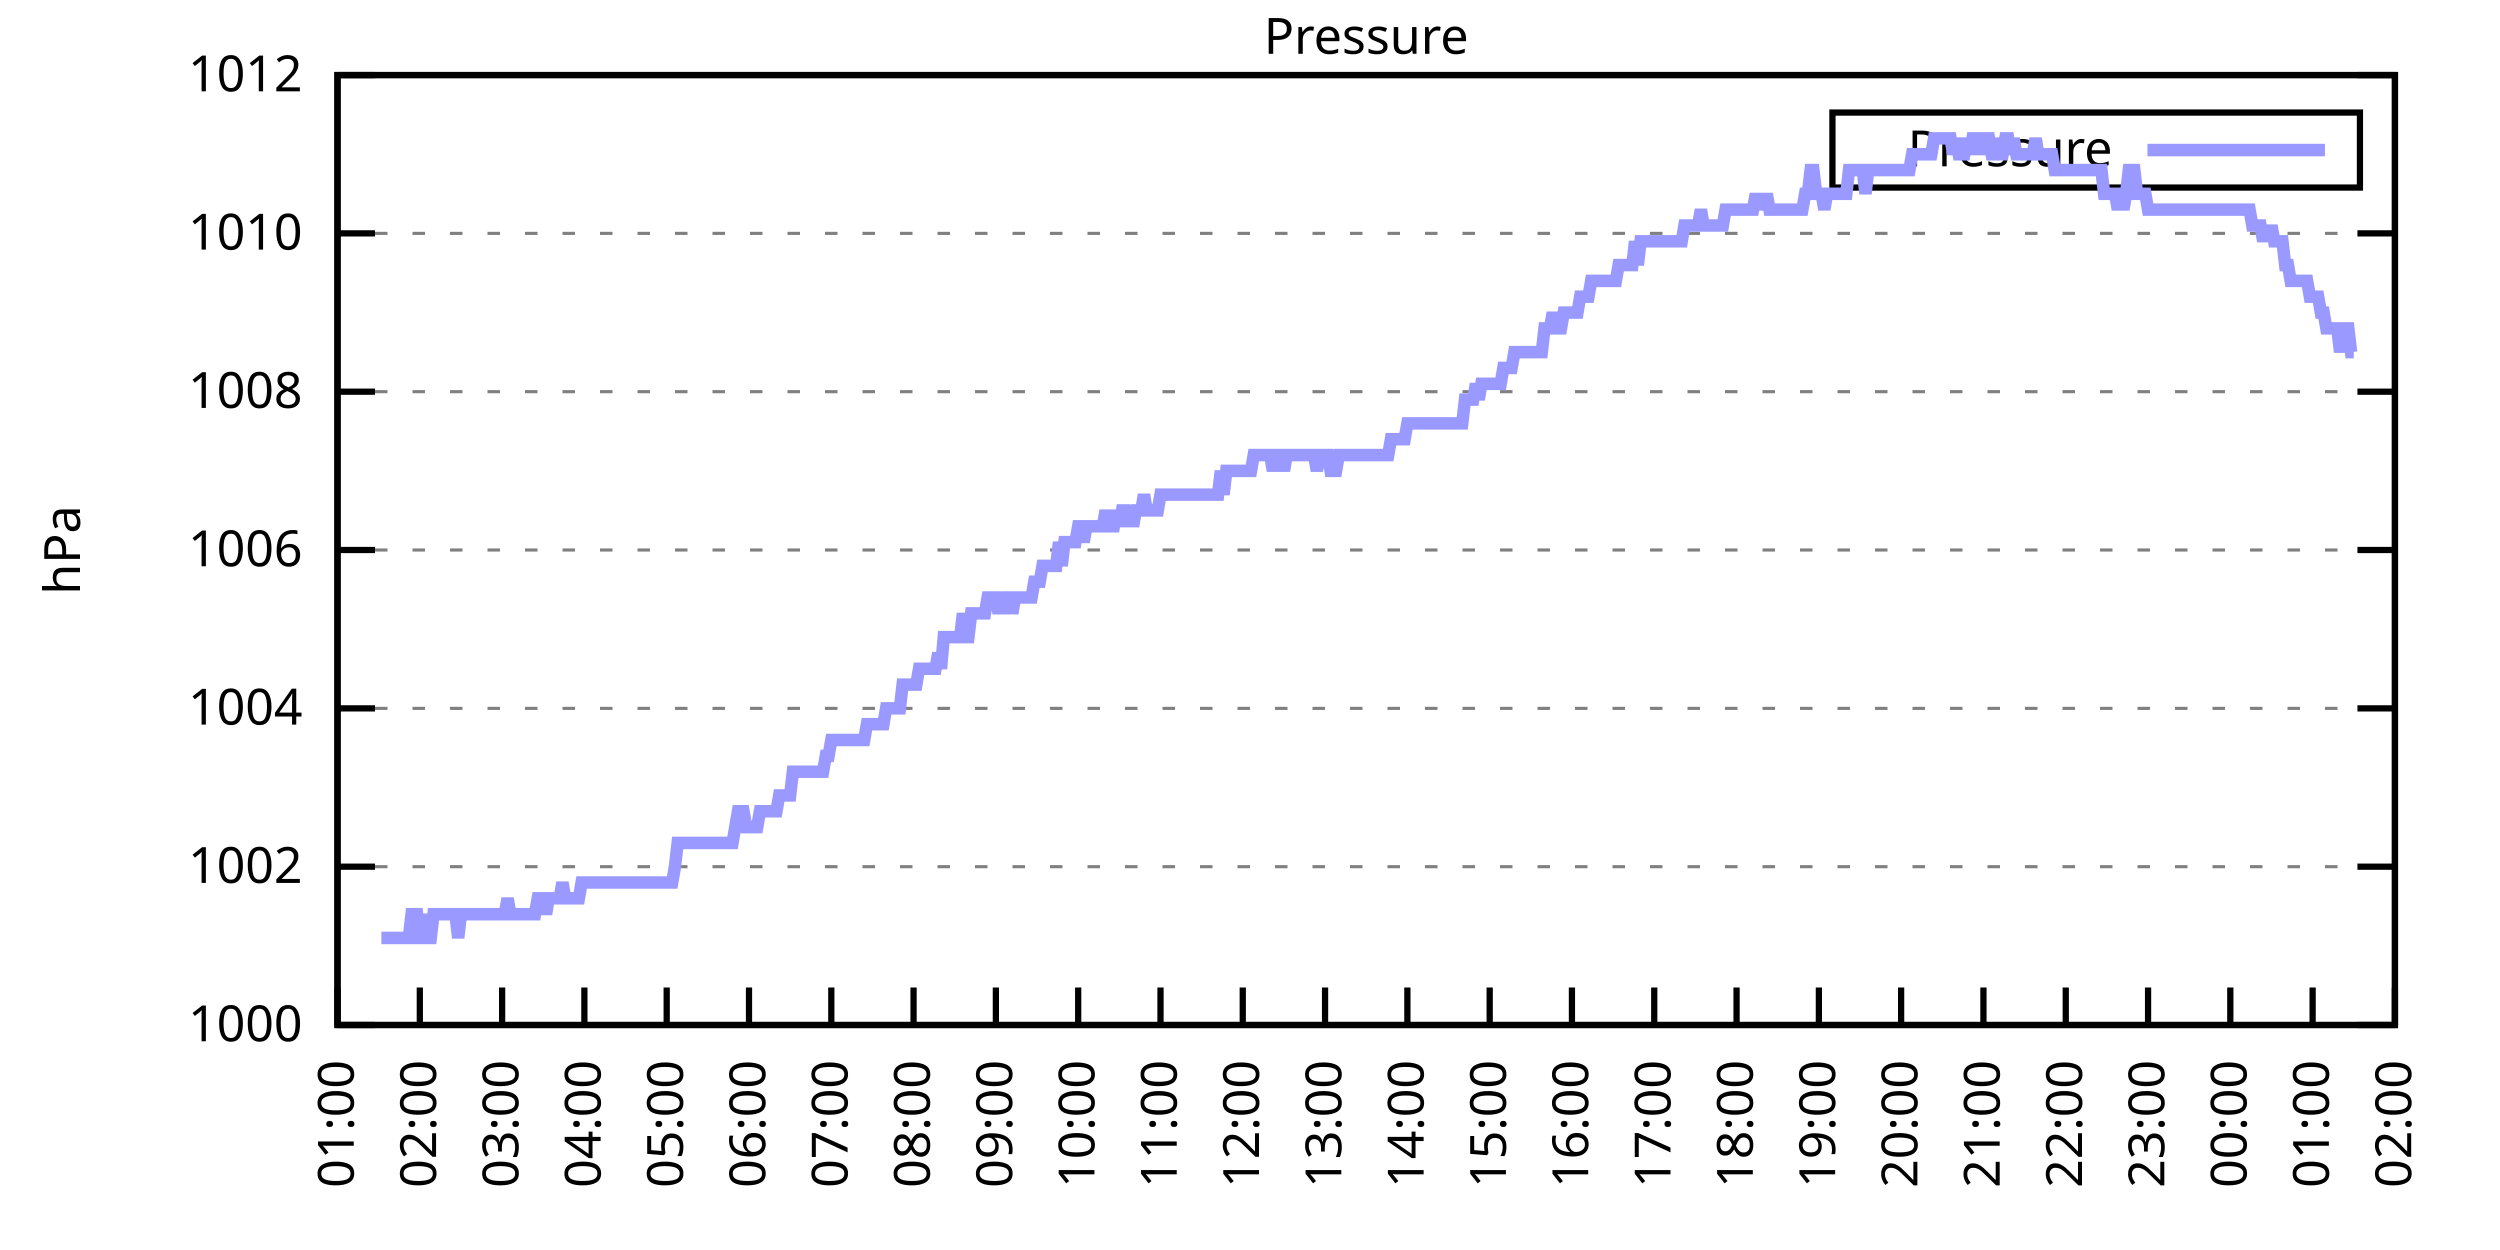
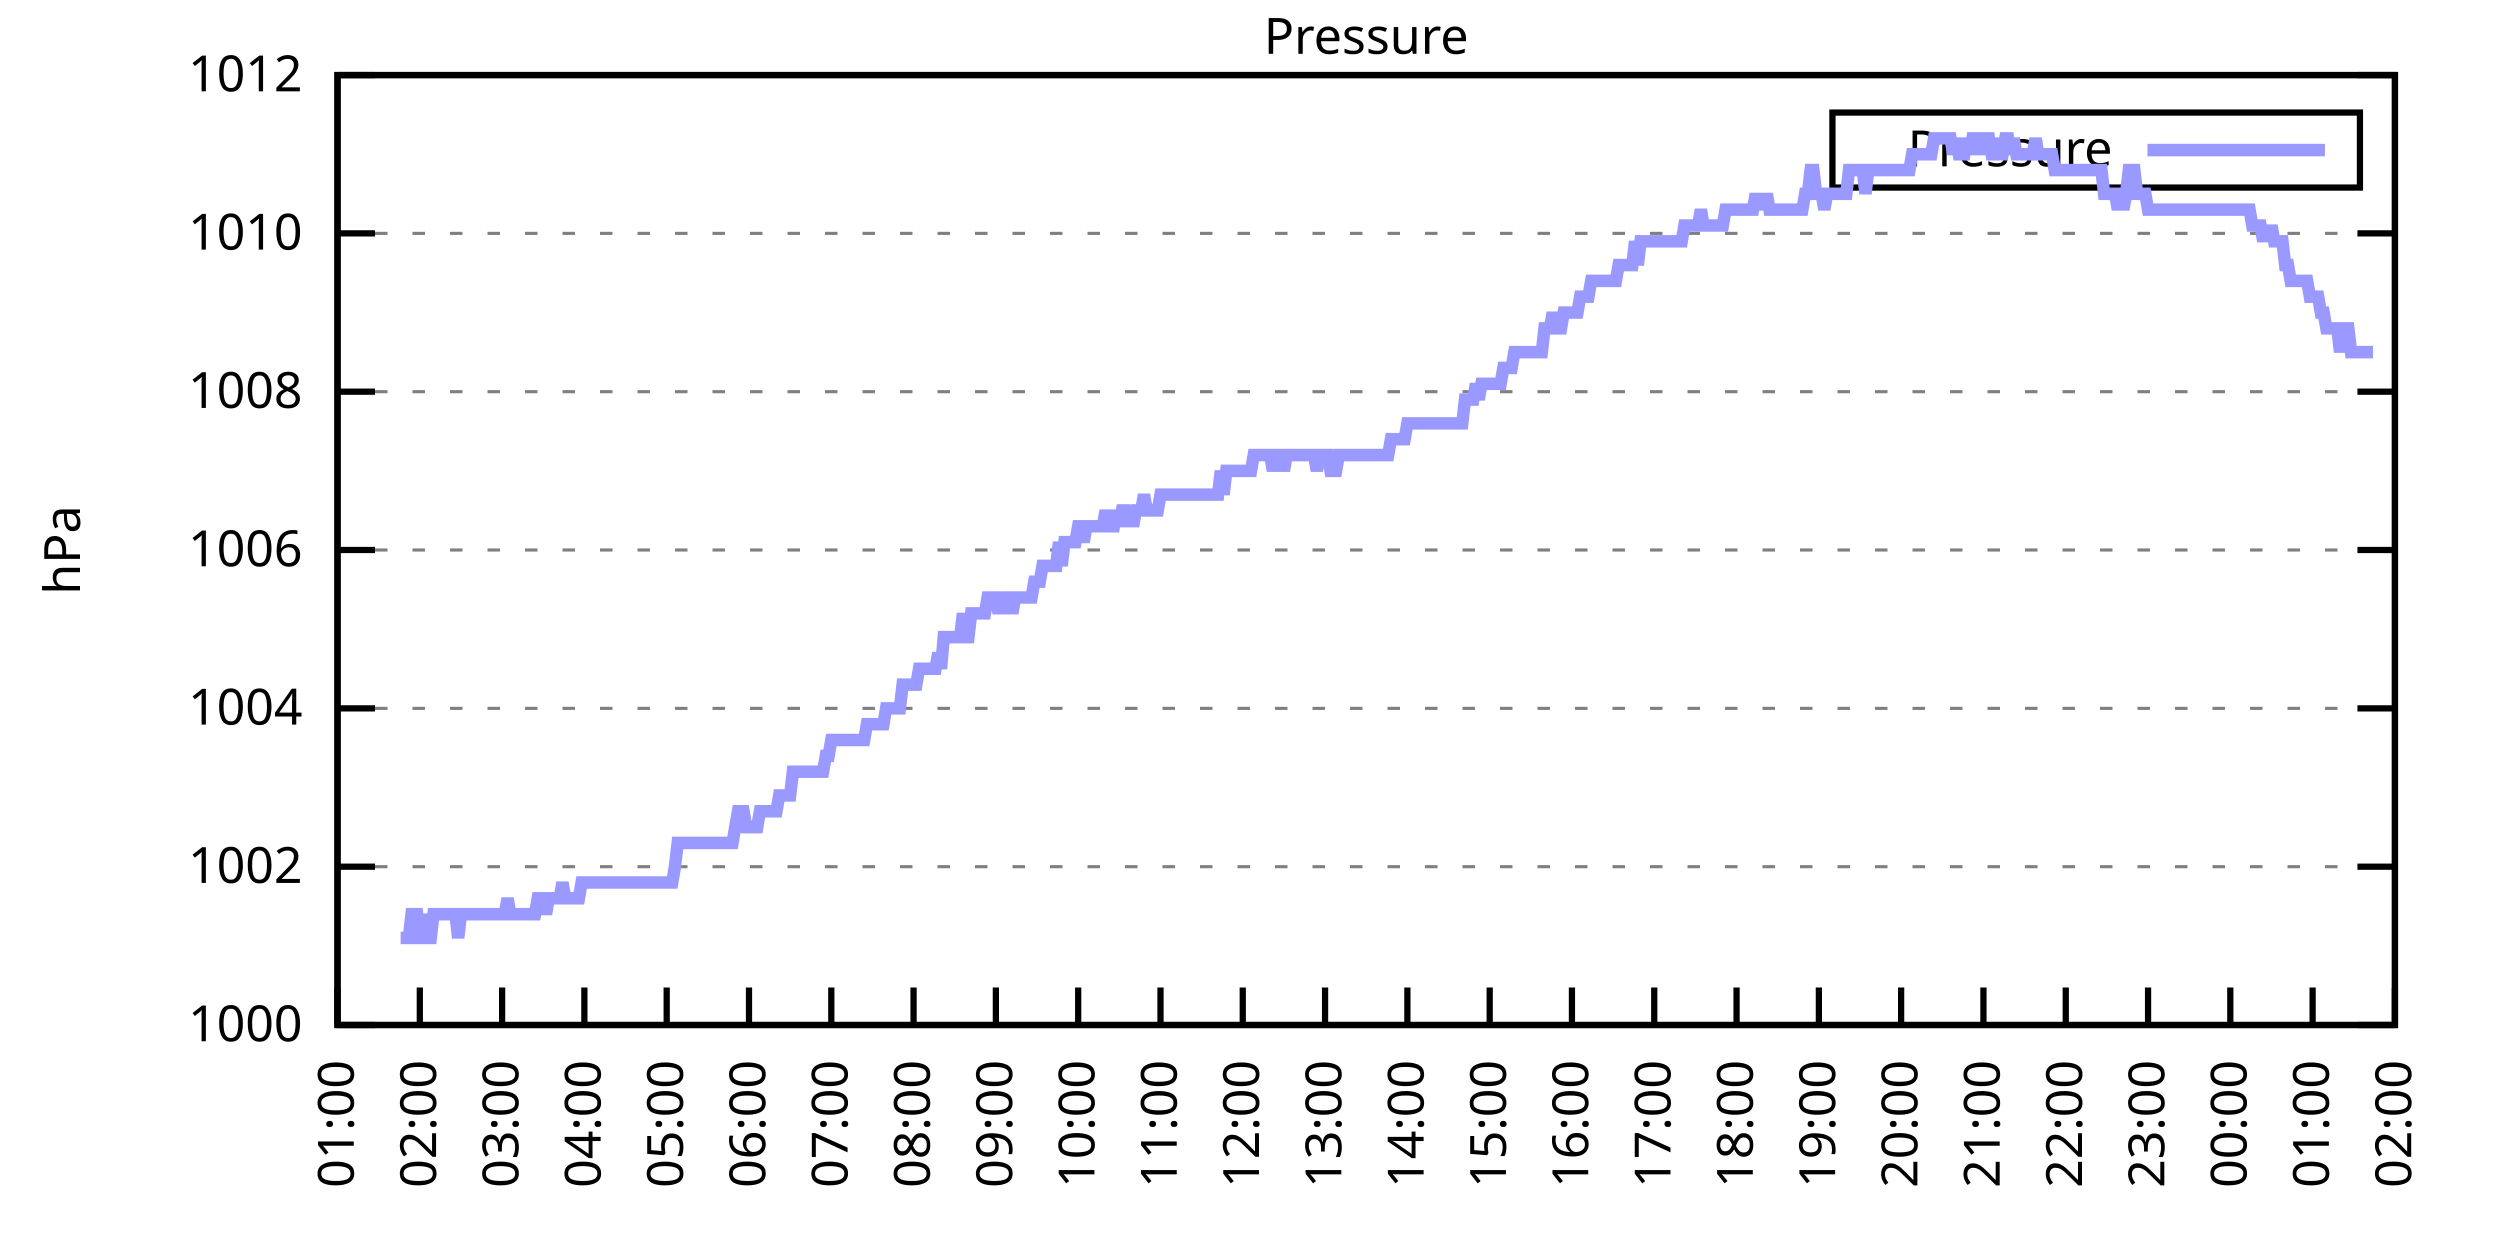
<svg xmlns="http://www.w3.org/2000/svg" xmlns:xlink="http://www.w3.org/1999/xlink" width="400" height="200" viewBox="0 0 400 200">
  <g id="gnuplot_canvas">
    <rect x="0" y="0" width="400" height="200" fill="none" />
    <defs>
      <circle id="gpDot" r="0.5" stroke-width="0.5" stroke="currentColor" />
      <path id="gpPt0" stroke-width="0.333" stroke="currentColor" d="M-1,0 h2 M0,-1 v2" />
      <path id="gpPt1" stroke-width="0.333" stroke="currentColor" d="M-1,-1 L1,1 M1,-1 L-1,1" />
      <path id="gpPt2" stroke-width="0.333" stroke="currentColor" d="M-1,0 L1,0 M0,-1 L0,1 M-1,-1 L1,1 M-1,1 L1,-1" />
      <rect id="gpPt3" stroke-width="0.333" stroke="currentColor" x="-1" y="-1" width="2" height="2" />
      <rect id="gpPt4" stroke-width="0.333" stroke="currentColor" fill="currentColor" x="-1" y="-1" width="2" height="2" />
      <circle id="gpPt5" stroke-width="0.333" stroke="currentColor" cx="0" cy="0" r="1" />
      <use xlink:href="#gpPt5" id="gpPt6" fill="currentColor" stroke="none" />
      <path id="gpPt7" stroke-width="0.333" stroke="currentColor" d="M0,-1.33 L-1.33,0.67 L1.33,0.67 z" />
      <use xlink:href="#gpPt7" id="gpPt8" fill="currentColor" stroke="none" />
      <use xlink:href="#gpPt7" id="gpPt9" stroke="currentColor" transform="rotate(180)" />
      <use xlink:href="#gpPt9" id="gpPt10" fill="currentColor" stroke="none" />
      <use xlink:href="#gpPt3" id="gpPt11" stroke="currentColor" transform="rotate(45)" />
      <use xlink:href="#gpPt11" id="gpPt12" fill="currentColor" stroke="none" />
      <path id="gpPt13" stroke-width="0.333" stroke="currentColor" d="M0,1.330 L1.265,0.411 L0.782,-1.067 L-0.782,-1.076 L-1.265,0.411 z" />
      <use xlink:href="#gpPt13" id="gpPt14" fill="currentColor" stroke="none" />
      <filter id="textbox" filterUnits="objectBoundingBox" x="0" y="0" height="1" width="1">
        <feFlood flood-color="white" flood-opacity="1" result="bgnd" />
        <feComposite in="SourceGraphic" in2="bgnd" operator="atop" />
      </filter>
      <filter id="greybox" filterUnits="objectBoundingBox" x="0" y="0" height="1" width="1">
        <feFlood flood-color="lightgrey" flood-opacity="1" result="grey" />
        <feComposite in="SourceGraphic" in2="grey" operator="atop" />
      </filter>
    </defs>
    <g fill="none" color="white" stroke="currentColor" stroke-width="1.00" stroke-linecap="butt" stroke-linejoin="miter">
</g>
    <g fill="none" color="black" stroke="currentColor" stroke-width="1.00" stroke-linecap="butt" stroke-linejoin="miter">
      <g stroke="none" shape-rendering="crispEdges">
        <polygon fill="rgb(255, 255, 255)" points="54.00,164.00 383.18,164.00 383.18,12.02 54.00,12.02 " />
      </g>
    </g>
    <g fill="none" color="black" stroke="currentColor" stroke-width="1.00" stroke-linecap="butt" stroke-linejoin="miter">
</g>
    <g fill="none" color="black" stroke="black" stroke-width="0.50" stroke-linecap="butt" stroke-linejoin="miter">
</g>
    <g fill="none" color="gray" stroke="currentColor" stroke-width="0.50" stroke-linecap="butt" stroke-linejoin="miter">
      <path stroke="gray" stroke-dasharray="2,4" class="gridline" d="M54.00,164.00 L383.19,164.00  " />
    </g>
    <g fill="none" color="gray" stroke="gray" stroke-width="1.00" stroke-linecap="butt" stroke-linejoin="miter">
</g>
    <g fill="none" color="black" stroke="currentColor" stroke-width="1.00" stroke-linecap="butt" stroke-linejoin="miter">
      <path stroke="black" d="M54.00,164.00 L60.00,164.00 M383.19,164.00 L377.19,164.00  " />
      <g transform="translate(48.40,166.60)" stroke="none" fill="black" font-family="Sans" font-size="8.00" text-anchor="end">
        <text>
          <tspan font-family="Sans"> 1000</tspan>
        </text>
      </g>
    </g>
    <g fill="none" color="black" stroke="currentColor" stroke-width="1.00" stroke-linecap="butt" stroke-linejoin="miter">
</g>
    <g fill="none" color="black" stroke="black" stroke-width="0.50" stroke-linecap="butt" stroke-linejoin="miter">
</g>
    <g fill="none" color="gray" stroke="currentColor" stroke-width="0.50" stroke-linecap="butt" stroke-linejoin="miter">
      <path stroke="gray" stroke-dasharray="2,4" class="gridline" d="M54.00,138.67 L383.19,138.67  " />
    </g>
    <g fill="none" color="gray" stroke="gray" stroke-width="1.00" stroke-linecap="butt" stroke-linejoin="miter">
</g>
    <g fill="none" color="black" stroke="currentColor" stroke-width="1.00" stroke-linecap="butt" stroke-linejoin="miter">
      <path stroke="black" d="M54.00,138.67 L60.00,138.67 M383.19,138.67 L377.19,138.67  " />
      <g transform="translate(48.40,141.27)" stroke="none" fill="black" font-family="Sans" font-size="8.00" text-anchor="end">
        <text>
          <tspan font-family="Sans"> 1002</tspan>
        </text>
      </g>
    </g>
    <g fill="none" color="black" stroke="currentColor" stroke-width="1.00" stroke-linecap="butt" stroke-linejoin="miter">
</g>
    <g fill="none" color="black" stroke="black" stroke-width="0.50" stroke-linecap="butt" stroke-linejoin="miter">
</g>
    <g fill="none" color="gray" stroke="currentColor" stroke-width="0.50" stroke-linecap="butt" stroke-linejoin="miter">
      <path stroke="gray" stroke-dasharray="2,4" class="gridline" d="M54.00,113.34 L383.19,113.34  " />
    </g>
    <g fill="none" color="gray" stroke="gray" stroke-width="1.00" stroke-linecap="butt" stroke-linejoin="miter">
</g>
    <g fill="none" color="black" stroke="currentColor" stroke-width="1.00" stroke-linecap="butt" stroke-linejoin="miter">
      <path stroke="black" d="M54.00,113.34 L60.00,113.34 M383.19,113.34 L377.19,113.34  " />
      <g transform="translate(48.40,115.94)" stroke="none" fill="black" font-family="Sans" font-size="8.00" text-anchor="end">
        <text>
          <tspan font-family="Sans"> 1004</tspan>
        </text>
      </g>
    </g>
    <g fill="none" color="black" stroke="currentColor" stroke-width="1.00" stroke-linecap="butt" stroke-linejoin="miter">
</g>
    <g fill="none" color="black" stroke="black" stroke-width="0.50" stroke-linecap="butt" stroke-linejoin="miter">
</g>
    <g fill="none" color="gray" stroke="currentColor" stroke-width="0.50" stroke-linecap="butt" stroke-linejoin="miter">
      <path stroke="gray" stroke-dasharray="2,4" class="gridline" d="M54.00,88.00 L383.19,88.00  " />
    </g>
    <g fill="none" color="gray" stroke="gray" stroke-width="1.00" stroke-linecap="butt" stroke-linejoin="miter">
</g>
    <g fill="none" color="black" stroke="currentColor" stroke-width="1.00" stroke-linecap="butt" stroke-linejoin="miter">
      <path stroke="black" d="M54.00,88.00 L60.00,88.00 M383.19,88.00 L377.19,88.00  " />
      <g transform="translate(48.40,90.60)" stroke="none" fill="black" font-family="Sans" font-size="8.00" text-anchor="end">
        <text>
          <tspan font-family="Sans"> 1006</tspan>
        </text>
      </g>
    </g>
    <g fill="none" color="black" stroke="currentColor" stroke-width="1.00" stroke-linecap="butt" stroke-linejoin="miter">
</g>
    <g fill="none" color="black" stroke="black" stroke-width="0.50" stroke-linecap="butt" stroke-linejoin="miter">
</g>
    <g fill="none" color="gray" stroke="currentColor" stroke-width="0.50" stroke-linecap="butt" stroke-linejoin="miter">
      <path stroke="gray" stroke-dasharray="2,4" class="gridline" d="M54.00,62.67 L383.19,62.67  " />
    </g>
    <g fill="none" color="gray" stroke="gray" stroke-width="1.00" stroke-linecap="butt" stroke-linejoin="miter">
</g>
    <g fill="none" color="black" stroke="currentColor" stroke-width="1.00" stroke-linecap="butt" stroke-linejoin="miter">
      <path stroke="black" d="M54.00,62.67 L60.00,62.67 M383.19,62.67 L377.19,62.67  " />
      <g transform="translate(48.40,65.27)" stroke="none" fill="black" font-family="Sans" font-size="8.00" text-anchor="end">
        <text>
          <tspan font-family="Sans"> 1008</tspan>
        </text>
      </g>
    </g>
    <g fill="none" color="black" stroke="currentColor" stroke-width="1.00" stroke-linecap="butt" stroke-linejoin="miter">
</g>
    <g fill="none" color="black" stroke="black" stroke-width="0.50" stroke-linecap="butt" stroke-linejoin="miter">
</g>
    <g fill="none" color="gray" stroke="currentColor" stroke-width="0.50" stroke-linecap="butt" stroke-linejoin="miter">
      <path stroke="gray" stroke-dasharray="2,4" class="gridline" d="M54.00,37.34 L383.19,37.34  " />
    </g>
    <g fill="none" color="gray" stroke="gray" stroke-width="1.00" stroke-linecap="butt" stroke-linejoin="miter">
</g>
    <g fill="none" color="black" stroke="currentColor" stroke-width="1.00" stroke-linecap="butt" stroke-linejoin="miter">
      <path stroke="black" d="M54.00,37.34 L60.00,37.34 M383.19,37.34 L377.19,37.34  " />
      <g transform="translate(48.40,39.94)" stroke="none" fill="black" font-family="Sans" font-size="8.00" text-anchor="end">
        <text>
          <tspan font-family="Sans"> 1010</tspan>
        </text>
      </g>
    </g>
    <g fill="none" color="black" stroke="currentColor" stroke-width="1.00" stroke-linecap="butt" stroke-linejoin="miter">
</g>
    <g fill="none" color="black" stroke="black" stroke-width="0.50" stroke-linecap="butt" stroke-linejoin="miter">
</g>
    <g fill="none" color="gray" stroke="currentColor" stroke-width="0.50" stroke-linecap="butt" stroke-linejoin="miter">
      <path stroke="gray" stroke-dasharray="2,4" class="gridline" d="M54.00,12.01 L383.19,12.01  " />
    </g>
    <g fill="none" color="gray" stroke="gray" stroke-width="1.00" stroke-linecap="butt" stroke-linejoin="miter">
</g>
    <g fill="none" color="black" stroke="currentColor" stroke-width="1.00" stroke-linecap="butt" stroke-linejoin="miter">
      <path stroke="black" d="M54.00,12.01 L60.00,12.01 M383.19,12.01 L377.19,12.01  " />
      <g transform="translate(48.40,14.61)" stroke="none" fill="black" font-family="Sans" font-size="8.00" text-anchor="end">
        <text>
          <tspan font-family="Sans"> 1012</tspan>
        </text>
      </g>
    </g>
    <g fill="none" color="black" stroke="currentColor" stroke-width="1.00" stroke-linecap="butt" stroke-linejoin="miter">
      <path stroke="black" d="M54.00,164.00 L54.00,158.00  " />
      <g transform="translate(56.60,169.60) rotate(270.00)" stroke="none" fill="black" font-family="Sans" font-size="8.00" text-anchor="end">
        <text>
          <tspan font-family="Sans">01:00</tspan>
        </text>
      </g>
    </g>
    <g fill="none" color="black" stroke="currentColor" stroke-width="1.00" stroke-linecap="butt" stroke-linejoin="miter">
      <path stroke="black" d="M67.17,164.00 L67.17,158.00  " />
      <g transform="translate(69.77,169.60) rotate(270.00)" stroke="none" fill="black" font-family="Sans" font-size="8.00" text-anchor="end">
        <text>
          <tspan font-family="Sans">02:00</tspan>
        </text>
      </g>
    </g>
    <g fill="none" color="black" stroke="currentColor" stroke-width="1.00" stroke-linecap="butt" stroke-linejoin="miter">
      <path stroke="black" d="M80.34,164.00 L80.34,158.00  " />
      <g transform="translate(82.94,169.60) rotate(270.00)" stroke="none" fill="black" font-family="Sans" font-size="8.00" text-anchor="end">
        <text>
          <tspan font-family="Sans">03:00</tspan>
        </text>
      </g>
    </g>
    <g fill="none" color="black" stroke="currentColor" stroke-width="1.00" stroke-linecap="butt" stroke-linejoin="miter">
      <path stroke="black" d="M93.50,164.00 L93.50,158.00  " />
      <g transform="translate(96.10,169.60) rotate(270.00)" stroke="none" fill="black" font-family="Sans" font-size="8.00" text-anchor="end">
        <text>
          <tspan font-family="Sans">04:00</tspan>
        </text>
      </g>
    </g>
    <g fill="none" color="black" stroke="currentColor" stroke-width="1.00" stroke-linecap="butt" stroke-linejoin="miter">
      <path stroke="black" d="M106.67,164.00 L106.67,158.00  " />
      <g transform="translate(109.27,169.60) rotate(270.00)" stroke="none" fill="black" font-family="Sans" font-size="8.00" text-anchor="end">
        <text>
          <tspan font-family="Sans">05:00</tspan>
        </text>
      </g>
    </g>
    <g fill="none" color="black" stroke="currentColor" stroke-width="1.00" stroke-linecap="butt" stroke-linejoin="miter">
      <path stroke="black" d="M119.84,164.00 L119.84,158.00  " />
      <g transform="translate(122.44,169.60) rotate(270.00)" stroke="none" fill="black" font-family="Sans" font-size="8.00" text-anchor="end">
        <text>
          <tspan font-family="Sans">06:00</tspan>
        </text>
      </g>
    </g>
    <g fill="none" color="black" stroke="currentColor" stroke-width="1.00" stroke-linecap="butt" stroke-linejoin="miter">
      <path stroke="black" d="M133.01,164.00 L133.01,158.00  " />
      <g transform="translate(135.61,169.60) rotate(270.00)" stroke="none" fill="black" font-family="Sans" font-size="8.00" text-anchor="end">
        <text>
          <tspan font-family="Sans">07:00</tspan>
        </text>
      </g>
    </g>
    <g fill="none" color="black" stroke="currentColor" stroke-width="1.00" stroke-linecap="butt" stroke-linejoin="miter">
      <path stroke="black" d="M146.17,164.00 L146.17,158.00  " />
      <g transform="translate(148.77,169.60) rotate(270.00)" stroke="none" fill="black" font-family="Sans" font-size="8.00" text-anchor="end">
        <text>
          <tspan font-family="Sans">08:00</tspan>
        </text>
      </g>
    </g>
    <g fill="none" color="black" stroke="currentColor" stroke-width="1.00" stroke-linecap="butt" stroke-linejoin="miter">
      <path stroke="black" d="M159.34,164.00 L159.34,158.00  " />
      <g transform="translate(161.94,169.60) rotate(270.00)" stroke="none" fill="black" font-family="Sans" font-size="8.00" text-anchor="end">
        <text>
          <tspan font-family="Sans">09:00</tspan>
        </text>
      </g>
    </g>
    <g fill="none" color="black" stroke="currentColor" stroke-width="1.00" stroke-linecap="butt" stroke-linejoin="miter">
      <path stroke="black" d="M172.51,164.00 L172.51,158.00  " />
      <g transform="translate(175.11,169.60) rotate(270.00)" stroke="none" fill="black" font-family="Sans" font-size="8.00" text-anchor="end">
        <text>
          <tspan font-family="Sans">10:00</tspan>
        </text>
      </g>
    </g>
    <g fill="none" color="black" stroke="currentColor" stroke-width="1.00" stroke-linecap="butt" stroke-linejoin="miter">
      <path stroke="black" d="M185.68,164.00 L185.68,158.00  " />
      <g transform="translate(188.28,169.60) rotate(270.00)" stroke="none" fill="black" font-family="Sans" font-size="8.00" text-anchor="end">
        <text>
          <tspan font-family="Sans">11:00</tspan>
        </text>
      </g>
    </g>
    <g fill="none" color="black" stroke="currentColor" stroke-width="1.00" stroke-linecap="butt" stroke-linejoin="miter">
      <path stroke="black" d="M198.84,164.00 L198.84,158.00  " />
      <g transform="translate(201.44,169.60) rotate(270.00)" stroke="none" fill="black" font-family="Sans" font-size="8.00" text-anchor="end">
        <text>
          <tspan font-family="Sans">12:00</tspan>
        </text>
      </g>
    </g>
    <g fill="none" color="black" stroke="currentColor" stroke-width="1.00" stroke-linecap="butt" stroke-linejoin="miter">
      <path stroke="black" d="M212.01,164.00 L212.01,158.00  " />
      <g transform="translate(214.61,169.60) rotate(270.00)" stroke="none" fill="black" font-family="Sans" font-size="8.00" text-anchor="end">
        <text>
          <tspan font-family="Sans">13:00</tspan>
        </text>
      </g>
    </g>
    <g fill="none" color="black" stroke="currentColor" stroke-width="1.00" stroke-linecap="butt" stroke-linejoin="miter">
      <path stroke="black" d="M225.18,164.00 L225.18,158.00  " />
      <g transform="translate(227.78,169.60) rotate(270.00)" stroke="none" fill="black" font-family="Sans" font-size="8.00" text-anchor="end">
        <text>
          <tspan font-family="Sans">14:00</tspan>
        </text>
      </g>
    </g>
    <g fill="none" color="black" stroke="currentColor" stroke-width="1.00" stroke-linecap="butt" stroke-linejoin="miter">
      <path stroke="black" d="M238.35,164.00 L238.35,158.00  " />
      <g transform="translate(240.95,169.60) rotate(270.00)" stroke="none" fill="black" font-family="Sans" font-size="8.00" text-anchor="end">
        <text>
          <tspan font-family="Sans">15:00</tspan>
        </text>
      </g>
    </g>
    <g fill="none" color="black" stroke="currentColor" stroke-width="1.00" stroke-linecap="butt" stroke-linejoin="miter">
      <path stroke="black" d="M251.51,164.00 L251.51,158.00  " />
      <g transform="translate(254.11,169.60) rotate(270.00)" stroke="none" fill="black" font-family="Sans" font-size="8.00" text-anchor="end">
        <text>
          <tspan font-family="Sans">16:00</tspan>
        </text>
      </g>
    </g>
    <g fill="none" color="black" stroke="currentColor" stroke-width="1.00" stroke-linecap="butt" stroke-linejoin="miter">
      <path stroke="black" d="M264.68,164.00 L264.68,158.00  " />
      <g transform="translate(267.28,169.60) rotate(270.00)" stroke="none" fill="black" font-family="Sans" font-size="8.00" text-anchor="end">
        <text>
          <tspan font-family="Sans">17:00</tspan>
        </text>
      </g>
    </g>
    <g fill="none" color="black" stroke="currentColor" stroke-width="1.00" stroke-linecap="butt" stroke-linejoin="miter">
      <path stroke="black" d="M277.85,164.00 L277.85,158.00  " />
      <g transform="translate(280.45,169.60) rotate(270.00)" stroke="none" fill="black" font-family="Sans" font-size="8.00" text-anchor="end">
        <text>
          <tspan font-family="Sans">18:00</tspan>
        </text>
      </g>
    </g>
    <g fill="none" color="black" stroke="currentColor" stroke-width="1.00" stroke-linecap="butt" stroke-linejoin="miter">
      <path stroke="black" d="M291.02,164.00 L291.02,158.00  " />
      <g transform="translate(293.62,169.60) rotate(270.00)" stroke="none" fill="black" font-family="Sans" font-size="8.00" text-anchor="end">
        <text>
          <tspan font-family="Sans">19:00</tspan>
        </text>
      </g>
    </g>
    <g fill="none" color="black" stroke="currentColor" stroke-width="1.00" stroke-linecap="butt" stroke-linejoin="miter">
      <path stroke="black" d="M304.18,164.00 L304.18,158.00  " />
      <g transform="translate(306.78,169.60) rotate(270.00)" stroke="none" fill="black" font-family="Sans" font-size="8.00" text-anchor="end">
        <text>
          <tspan font-family="Sans">20:00</tspan>
        </text>
      </g>
    </g>
    <g fill="none" color="black" stroke="currentColor" stroke-width="1.00" stroke-linecap="butt" stroke-linejoin="miter">
      <path stroke="black" d="M317.35,164.00 L317.35,158.00  " />
      <g transform="translate(319.95,169.60) rotate(270.00)" stroke="none" fill="black" font-family="Sans" font-size="8.00" text-anchor="end">
        <text>
          <tspan font-family="Sans">21:00</tspan>
        </text>
      </g>
    </g>
    <g fill="none" color="black" stroke="currentColor" stroke-width="1.00" stroke-linecap="butt" stroke-linejoin="miter">
      <path stroke="black" d="M330.52,164.00 L330.52,158.00  " />
      <g transform="translate(333.12,169.60) rotate(270.00)" stroke="none" fill="black" font-family="Sans" font-size="8.00" text-anchor="end">
        <text>
          <tspan font-family="Sans">22:00</tspan>
        </text>
      </g>
    </g>
    <g fill="none" color="black" stroke="currentColor" stroke-width="1.00" stroke-linecap="butt" stroke-linejoin="miter">
      <path stroke="black" d="M343.69,164.00 L343.69,158.00  " />
      <g transform="translate(346.29,169.60) rotate(270.00)" stroke="none" fill="black" font-family="Sans" font-size="8.00" text-anchor="end">
        <text>
          <tspan font-family="Sans">23:00</tspan>
        </text>
      </g>
    </g>
    <g fill="none" color="black" stroke="currentColor" stroke-width="1.00" stroke-linecap="butt" stroke-linejoin="miter">
      <path stroke="black" d="M356.85,164.00 L356.85,158.00  " />
      <g transform="translate(359.45,169.60) rotate(270.00)" stroke="none" fill="black" font-family="Sans" font-size="8.00" text-anchor="end">
        <text>
          <tspan font-family="Sans">00:00</tspan>
        </text>
      </g>
    </g>
    <g fill="none" color="black" stroke="currentColor" stroke-width="1.00" stroke-linecap="butt" stroke-linejoin="miter">
      <path stroke="black" d="M370.02,164.00 L370.02,158.00  " />
      <g transform="translate(372.62,169.60) rotate(270.00)" stroke="none" fill="black" font-family="Sans" font-size="8.00" text-anchor="end">
        <text>
          <tspan font-family="Sans">01:00</tspan>
        </text>
      </g>
    </g>
    <g fill="none" color="black" stroke="currentColor" stroke-width="1.00" stroke-linecap="butt" stroke-linejoin="miter">
      <path stroke="black" d="M383.19,164.00 L383.19,158.00  " />
      <g transform="translate(385.79,169.60) rotate(270.00)" stroke="none" fill="black" font-family="Sans" font-size="8.00" text-anchor="end">
        <text>
          <tspan font-family="Sans">02:00</tspan>
        </text>
      </g>
    </g>
    <g fill="none" color="black" stroke="currentColor" stroke-width="1.00" stroke-linecap="butt" stroke-linejoin="miter">
</g>
    <g fill="none" color="black" stroke="currentColor" stroke-width="1.00" stroke-linecap="butt" stroke-linejoin="miter">
      <path stroke="black" d="M54.00,12.01 L54.00,164.00 L383.19,164.00 L383.19,12.01 L54.00,12.01 Z  " />
    </g>
    <g fill="none" color="black" stroke="currentColor" stroke-width="1.00" stroke-linecap="butt" stroke-linejoin="miter">
</g>
    <g fill="none" color="black" stroke="currentColor" stroke-width="1.00" stroke-linecap="butt" stroke-linejoin="miter">
      <path stroke="black" d="M293.19,30.01 L293.19,18.01 L377.59,18.01 L377.59,30.01 L293.19,30.01 Z  " />
    </g>
    <g id="Pressure_plot_1">
      <g fill="none" color="white" stroke="black" stroke-width="2.00" stroke-linecap="butt" stroke-linejoin="miter">
</g>
      <g fill="none" color="black" stroke="currentColor" stroke-width="2.00" stroke-linecap="butt" stroke-linejoin="miter">
        <g transform="translate(337.99,26.61)" stroke="none" fill="black" font-family="Sans" font-size="8.00" text-anchor="end">
          <text>
            <tspan font-family="Sans">Pressure</tspan>
          </text>
        </g>
      </g>
      <g fill="none" color="black" stroke="currentColor" stroke-width="2.00" stroke-linecap="butt" stroke-linejoin="miter">
-         <path stroke="rgb(153, 153, 255)" d="M343.59,24.01 L371.99,24.01 M61.02,150.07 L61.46,150.07 L61.90,150.07 L62.34,150.07 L62.78,150.07 L63.22,150.07   L63.66,150.07 L64.10,150.07 L64.53,150.07 L64.97,150.07 L65.41,150.07 L65.85,146.27 L66.29,146.27 L66.73,146.27   L67.17,150.07 L67.61,150.07 L68.05,146.27 L68.48,150.07 L68.92,150.07 L69.36,146.27 L69.80,146.27 L70.24,146.27   L70.68,146.27 L71.12,146.27 L71.56,146.27 L72.00,146.27 L72.43,146.27 L72.87,146.27 L73.31,150.07 L73.75,146.27   L74.19,146.27 L74.63,146.27 L75.07,146.27 L75.51,146.27 L75.95,146.27 L76.38,146.27 L76.82,146.27 L77.26,146.27   L77.70,146.27 L78.14,146.27 L78.58,146.27 L79.02,146.27 L79.46,146.27 L79.90,146.27 L80.34,146.27 L80.77,146.27   L81.21,143.73 L81.65,146.27 L82.09,146.27 L82.53,146.27 L82.97,146.27 L83.41,146.27 L83.85,146.27 L84.29,146.27   L84.72,146.27 L85.16,146.27 L85.60,146.27 L86.04,143.73 L86.48,143.73 L86.92,143.73 L87.36,146.27 L87.80,143.73   L88.24,143.73 L88.67,143.73 L89.11,143.73 L89.55,143.73 L89.99,141.20 L90.43,143.73 L90.87,143.73 L91.31,143.73   L91.75,143.73 L92.19,143.73 L92.62,143.73 L93.06,141.20 L93.50,141.20 L93.94,141.20 L94.38,141.20 L94.82,141.20   L95.26,141.20 L95.70,141.20 L96.14,141.20 L96.58,141.20 L97.01,141.20 L97.45,141.20 L97.89,141.20 L98.33,141.20   L98.77,141.20 L99.21,141.20 L99.65,141.20 L100.09,141.20 L100.53,141.20 L100.96,141.20 L101.40,141.20 L101.84,141.20   L102.28,141.20 L102.72,141.20 L103.16,141.20 L103.60,141.20 L104.04,141.20 L104.48,141.20 L104.91,141.20 L105.35,141.20   L105.79,141.20 L106.23,141.20 L106.67,141.20 L107.11,141.20 L107.55,141.20 L107.99,138.67 L108.43,134.87 L108.87,134.87   L109.30,134.87 L109.74,134.87 L110.18,134.87 L110.62,134.87 L111.06,134.87 L111.50,134.87 L111.94,134.87 L112.38,134.87   L112.82,134.87 L113.25,134.87 L113.69,134.87 L114.13,134.87 L114.57,134.87 L115.01,134.87 L115.45,134.87 L115.89,134.87   L116.33,134.87 L116.77,134.87 L117.20,134.87 L117.64,132.34 L118.08,129.80 L118.52,129.80 L118.96,129.80 L119.40,132.34   L119.84,132.34 L120.28,132.34 L120.72,132.34 L121.15,132.34 L121.59,129.80 L122.03,129.80 L122.47,129.80 L122.91,129.80   L123.35,129.80 L123.79,129.80 L124.23,129.80 L124.67,127.27 L125.11,127.27 L125.54,127.27 L125.98,127.27 L126.42,127.27   L126.86,123.47 L127.30,123.47 L127.74,123.47 L128.18,123.47 L128.62,123.47 L129.06,123.47 L129.49,123.47 L129.93,123.47   L130.37,123.47 L130.81,123.47 L131.25,123.47 L131.69,123.47 L132.13,120.94 L132.57,120.94 L133.01,118.40 L133.44,118.40   L133.88,118.40 L134.32,118.40 L134.76,118.40 L135.20,118.40 L135.64,118.40 L136.08,118.40 L136.52,118.40 L136.96,118.40   L137.39,118.40 L137.83,118.40 L138.27,118.40 L138.71,115.87 L139.15,115.87 L139.59,115.87 L140.03,115.87 L140.47,115.87   L140.91,115.87 L141.35,115.87 L141.78,113.34 L142.22,113.34 L142.66,113.34 L143.10,113.34 L143.54,113.34 L143.98,113.34   L144.42,109.54 L144.86,109.54 L145.30,109.54 L145.73,109.54 L146.17,109.54 L146.61,109.54 L147.05,107.00 L147.49,107.00   L147.93,107.00 L148.37,107.00 L148.81,107.00 L149.25,107.00 L149.68,107.00 L150.12,104.47 L150.56,107.00 L151.00,101.94   L151.44,101.94 L151.88,101.94 L152.32,101.94 L152.76,101.94 L153.20,101.94 L153.63,101.94 L154.07,98.14 L154.51,101.94   L154.95,101.94 L155.39,98.14 L155.83,98.14 L156.27,98.14 L156.71,98.14 L157.15,98.14 L157.59,98.14 L158.02,95.60   L158.46,95.60 L158.90,95.60 L159.34,95.60 L159.78,98.14 L160.22,95.60 L160.66,98.14 L161.10,95.60 L161.54,95.60   L161.97,98.14 L162.41,95.60 L162.85,95.60 L163.29,95.60 L163.73,95.60 L164.17,95.60 L164.61,95.60 L165.05,95.60   L165.49,93.07 L165.92,93.07 L166.36,93.07 L166.80,90.54 L167.24,90.54 L167.68,90.54 L168.12,90.54 L168.56,90.54   L169.00,90.54 L169.44,86.74 L169.87,90.54 L170.31,86.74 L170.75,86.74 L171.19,86.74 L171.63,86.74 L172.07,86.74   L172.51,84.21 L172.95,84.21 L173.39,86.74 L173.83,84.21 L174.26,84.21 L174.70,84.21 L175.14,84.21 L175.58,84.21   L176.02,84.21 L176.46,84.21 L176.90,81.67 L177.34,84.21 L177.78,84.21 L178.21,84.21 L178.65,81.67 L179.09,84.21   L179.53,81.67 L179.97,81.67 L180.41,84.21 L180.85,81.67 L181.29,84.21 L181.73,81.67 L182.16,81.67 L182.60,81.67   L183.04,79.14 L183.48,81.67 L183.92,81.67 L184.36,81.67 L184.80,81.67 L185.24,81.67 L185.68,79.14 L186.11,79.14   L186.55,79.14 L186.99,79.14 L187.43,79.14 L187.87,79.14 L188.31,79.14 L188.75,79.14 L189.19,79.14 L189.63,79.14   L190.07,79.14 L190.50,79.14 L190.94,79.14 L191.38,79.14 L191.82,79.14 L192.26,79.14 L192.70,79.14 L193.14,79.14   L193.58,79.14 L194.02,79.14 L194.45,79.14 L194.89,79.14 L195.33,75.34 L195.77,79.14 L196.21,75.34 L196.65,75.34   L197.09,75.34 L197.53,75.34 L197.97,75.34 L198.40,75.34 L198.84,75.34 L199.28,75.34 L199.72,75.34 L200.16,75.34   L200.60,72.81 L201.04,72.81 L201.48,72.81 L201.92,72.81 L202.35,72.81 L202.79,72.81 L203.23,72.81 L203.67,75.34   L204.11,72.81 L204.55,72.81 L204.99,72.81 L205.43,75.34 L205.87,72.81 L206.31,72.81 L206.74,72.81 L207.18,72.81   L207.62,72.81 L208.06,72.81 L208.50,72.81 L208.94,72.81 L209.38,72.81 L209.82,72.81 L210.26,72.81 L210.69,75.34   L211.13,72.81 L211.57,72.81 L212.01,72.81 L212.45,72.81 L212.89,75.34 L213.33,75.34 L213.77,75.34 L214.21,72.81   L214.64,72.81 L215.08,72.81 L215.52,72.81 L215.96,72.81 L216.40,72.81 L216.84,72.81 L217.28,72.81 L217.72,72.81   L218.16,72.81 L218.60,72.81 L219.03,72.81 L219.47,72.81 L219.91,72.81 L220.35,72.81 L220.79,72.81 L221.23,72.81   L221.67,72.81 L222.11,72.81 L222.55,70.27 L222.98,70.27 L223.42,70.27 L223.86,70.27 L224.30,70.27 L224.74,70.27   L225.18,67.74 L225.62,67.74 L226.06,67.74 L226.50,67.74 L226.93,67.74 L227.37,67.74 L227.81,67.74 L228.25,67.74   L228.69,67.74 L229.13,67.74 L229.57,67.74 L230.01,67.74 L230.45,67.74 L230.88,67.74 L231.32,67.74 L231.76,67.74   L232.20,67.74 L232.64,67.74 L233.08,67.74 L233.52,67.74 L233.96,67.74 L234.40,63.94 L234.84,63.94 L235.27,63.94   L235.71,63.94 L236.15,61.41 L236.59,63.94 L237.03,61.41 L237.47,61.41 L237.91,61.41 L238.35,61.41 L238.79,61.41   L239.22,61.41 L239.66,61.41 L240.10,61.41 L240.54,58.87 L240.98,58.87 L241.42,58.87 L241.86,58.87 L242.30,56.34   L242.74,56.34 L243.17,56.34 L243.61,56.34 L244.05,56.34 L244.49,56.34 L244.93,56.34 L245.37,56.34 L245.81,56.34   L246.25,56.34 L246.69,56.34 L247.12,52.54 L247.56,52.54 L248.00,52.54 L248.44,50.01 L248.88,52.54 L249.32,52.54   L249.76,52.54 L250.20,50.01 L250.64,50.01 L251.08,50.01 L251.51,50.01 L251.95,50.01 L252.39,50.01 L252.83,47.47   L253.27,47.47 L253.71,47.47 L254.15,47.47 L254.59,44.94 L255.03,44.94 L255.46,44.94 L255.90,44.94 L256.34,44.94   L256.78,44.94 L257.22,44.94 L257.66,44.94 L258.10,44.94 L258.54,44.94 L258.98,42.41 L259.41,42.41 L259.85,42.41   L260.29,42.41 L260.73,42.41 L261.17,42.41 L261.61,38.61 L262.05,42.41 L262.49,38.61 L262.93,38.61 L263.36,38.61   L263.80,38.61 L264.24,38.61 L264.68,38.61 L265.12,38.61 L265.56,38.61 L266.00,38.61 L266.44,38.61 L266.88,38.61   L267.32,38.61 L267.75,38.61 L268.19,38.61 L268.63,38.61 L269.07,38.61 L269.51,36.08 L269.95,36.08 L270.39,36.08   L270.83,36.08 L271.27,36.08 L271.70,36.08 L272.14,33.54 L272.58,36.08 L273.02,36.08 L273.46,36.08 L273.90,36.08   L274.34,36.08 L274.78,36.08 L275.22,36.08 L275.65,36.08 L276.09,33.54 L276.53,33.54 L276.97,33.54 L277.41,33.54   L277.85,33.54 L278.29,33.54 L278.73,33.54 L279.17,33.54 L279.60,33.54 L280.04,33.54 L280.48,33.54 L280.92,31.01   L281.36,33.54 L281.80,31.01 L282.24,33.54 L282.68,31.01 L283.12,33.54 L283.56,33.54 L283.99,33.54 L284.43,33.54   L284.87,33.54 L285.31,33.54 L285.75,33.54 L286.19,33.54 L286.63,33.54 L287.07,33.54 L287.51,33.54 L287.94,33.54   L288.38,33.54 L288.82,31.01 L289.26,31.01 L289.70,27.21 L290.14,27.21 L290.58,31.01 L291.02,31.01 L291.46,31.01   L291.89,33.54 L292.33,31.01 L292.77,31.01 L293.21,31.01 L293.65,31.01 L294.09,31.01 L294.53,31.01 L294.97,31.01   L295.41,31.01 L295.84,27.21 L296.28,27.21 L296.72,27.21 L297.16,27.21 L297.60,27.21 L298.04,27.21 L298.48,31.01   L298.92,27.21 L299.36,27.21 L299.80,27.21 L300.23,27.21 L300.67,27.21 L301.11,27.21 L301.55,27.21 L301.99,27.21   L302.43,27.21 L302.87,27.21 L303.31,27.21 L303.75,27.21 L304.18,27.21 L304.62,27.21 L305.06,27.21 L305.50,27.21   L305.94,24.68 L306.38,24.68 L306.82,24.68 L307.26,24.68 L307.70,24.68 L308.13,24.68 L308.57,24.68 L309.01,24.68   L309.45,22.14 L309.89,22.14 L310.33,22.14 L310.77,22.14 L311.21,22.14 L311.65,22.14 L312.08,22.14 L312.52,24.68   L312.96,22.14 L313.40,24.68 L313.84,24.68 L314.28,24.68 L314.72,22.14 L315.16,24.68 L315.60,22.14 L316.04,22.14   L316.47,22.14 L316.91,24.68 L317.35,22.14 L317.79,22.14 L318.23,22.14 L318.67,24.68 L319.11,24.68 L319.55,22.14   L319.99,24.68 L320.42,24.68 L320.86,22.14 L321.30,22.14 L321.74,24.68 L322.18,22.14 L322.62,24.68 L323.06,24.68   L323.50,24.68 L323.94,24.68 L324.37,24.68 L324.81,24.68 L325.25,24.68 L325.69,22.14 L326.13,24.68 L326.57,24.68   L327.01,24.68 L327.45,24.68 L327.89,24.68 L328.33,24.68 L328.76,27.21 L329.20,27.21 L329.64,27.21 L330.08,27.21   L330.52,27.21 L330.96,27.21 L331.40,27.21 L331.84,27.21 L332.28,27.21 L332.71,27.21 L333.15,27.21 L333.59,27.21   L334.03,27.21 L334.47,27.21 L334.91,27.21 L335.35,27.21 L335.79,27.21 L336.23,27.21 L336.66,31.01 L337.10,31.01   L337.54,31.01 L337.98,31.01 L338.42,31.01 L338.86,33.54 L339.30,31.01 L339.74,33.54 L340.18,31.01 L340.61,27.21   L341.05,27.21 L341.49,27.21 L341.93,31.01 L342.37,31.01 L342.81,31.01 L343.25,31.01 L343.69,33.54 L344.13,33.54   L344.57,33.54 L345.00,33.54 L345.44,33.54 L345.88,33.54 L346.32,33.54 L346.76,33.54 L347.20,33.54 L347.64,33.54   L348.08,33.54 L348.52,33.54 L348.95,33.54 L349.39,33.54 L349.83,33.54 L350.27,33.54 L350.71,33.54 L351.15,33.54   L351.59,33.54 L352.03,33.54 L352.47,33.54 L352.90,33.54 L353.34,33.54 L353.78,33.54 L354.22,33.54 L354.66,33.54   L355.10,33.54 L355.54,33.54 L355.98,33.54 L356.42,33.54 L356.85,33.54 L357.29,33.54 L357.73,33.54 L358.17,33.54   L358.61,33.54 L359.05,33.54 L359.49,33.54 L359.93,33.54 L360.37,36.08 L360.81,36.08 L361.24,36.08 L361.68,36.08   L362.12,38.61 L362.56,36.08 L363.00,38.61 L363.44,36.08 L363.88,38.61 L364.32,38.61 L364.76,38.61 L365.19,38.61   L365.63,42.41 L366.07,42.41 L366.51,44.94 L366.95,44.94 L367.39,44.94 L367.83,44.94 L368.27,44.94 L368.71,44.94   L369.14,44.94 L369.58,47.47 L370.02,47.47 L370.46,47.47 L370.90,47.47 L371.34,50.01 L371.78,50.01 L372.22,52.54   L372.66,52.54 L373.09,52.54 L373.53,52.54 L373.97,52.54 L374.41,56.34 L374.85,52.54 L375.29,52.54 L375.73,52.54   L376.17,56.34 L376.61,56.34  " />
+         <path stroke="rgb(153, 153, 255)" d="M343.59,24.01 L371.99,24.01 M64.10,150.07 L64.53,150.07 L64.97,150.07 L65.41,150.07 L65.85,146.27 L66.29,146.27   L66.73,146.27 L67.17,150.07 L67.61,150.07 L68.05,146.27 L68.48,150.07 L68.92,150.07 L69.36,146.27 L69.80,146.27   L70.24,146.27 L70.68,146.27 L71.12,146.27 L71.56,146.27 L72.00,146.27 L72.43,146.27 L72.87,146.27 L73.31,150.07   L73.75,146.27 L74.19,146.27 L74.63,146.27 L75.07,146.27 L75.51,146.27 L75.95,146.27 L76.38,146.27 L76.82,146.27   L77.26,146.27 L77.70,146.27 L78.14,146.27 L78.58,146.27 L79.02,146.27 L79.46,146.27 L79.90,146.27 L80.34,146.27   L80.77,146.27 L81.21,143.73 L81.65,146.27 L82.09,146.27 L82.53,146.27 L82.97,146.27 L83.41,146.27 L83.85,146.27   L84.29,146.27 L84.72,146.27 L85.16,146.27 L85.60,146.27 L86.04,143.73 L86.48,143.73 L86.92,143.73 L87.36,146.27   L87.80,143.73 L88.24,143.73 L88.67,143.73 L89.11,143.73 L89.55,143.73 L89.99,141.20 L90.43,143.73 L90.87,143.73   L91.31,143.73 L91.75,143.73 L92.19,143.73 L92.62,143.73 L93.06,141.20 L93.50,141.20 L93.94,141.20 L94.38,141.20   L94.82,141.20 L95.26,141.20 L95.70,141.20 L96.14,141.20 L96.58,141.20 L97.01,141.20 L97.45,141.20 L97.89,141.20   L98.33,141.20 L98.77,141.20 L99.21,141.20 L99.65,141.20 L100.09,141.20 L100.53,141.20 L100.96,141.20 L101.40,141.20   L101.84,141.20 L102.28,141.20 L102.72,141.20 L103.16,141.20 L103.60,141.20 L104.04,141.20 L104.48,141.20 L104.91,141.20   L105.35,141.20 L105.79,141.20 L106.23,141.20 L106.67,141.20 L107.11,141.20 L107.55,141.20 L107.99,138.67 L108.43,134.87   L108.87,134.87 L109.30,134.87 L109.74,134.87 L110.18,134.87 L110.62,134.87 L111.06,134.87 L111.50,134.87 L111.94,134.87   L112.38,134.87 L112.82,134.87 L113.25,134.87 L113.69,134.87 L114.13,134.87 L114.57,134.87 L115.01,134.87 L115.45,134.87   L115.89,134.87 L116.33,134.87 L116.77,134.87 L117.20,134.87 L117.64,132.34 L118.08,129.80 L118.52,129.80 L118.96,129.80   L119.40,132.34 L119.84,132.34 L120.28,132.34 L120.72,132.34 L121.15,132.34 L121.59,129.80 L122.03,129.80 L122.47,129.80   L122.91,129.80 L123.35,129.80 L123.79,129.80 L124.23,129.80 L124.67,127.27 L125.11,127.27 L125.54,127.27 L125.98,127.27   L126.42,127.27 L126.86,123.47 L127.30,123.47 L127.74,123.47 L128.18,123.47 L128.62,123.47 L129.06,123.47 L129.49,123.47   L129.93,123.47 L130.37,123.47 L130.81,123.47 L131.25,123.47 L131.69,123.47 L132.13,120.94 L132.57,120.94 L133.01,118.40   L133.44,118.40 L133.88,118.40 L134.32,118.40 L134.76,118.40 L135.20,118.40 L135.64,118.40 L136.08,118.40 L136.52,118.40   L136.96,118.40 L137.39,118.40 L137.83,118.40 L138.27,118.40 L138.71,115.87 L139.15,115.87 L139.59,115.87 L140.03,115.87   L140.47,115.87 L140.91,115.87 L141.35,115.87 L141.78,113.34 L142.22,113.34 L142.66,113.34 L143.10,113.34 L143.54,113.34   L143.98,113.34 L144.42,109.54 L144.86,109.54 L145.30,109.54 L145.73,109.54 L146.17,109.54 L146.61,109.54 L147.05,107.00   L147.49,107.00 L147.93,107.00 L148.37,107.00 L148.81,107.00 L149.25,107.00 L149.68,107.00 L150.12,104.47 L150.56,107.00   L151.00,101.94 L151.44,101.94 L151.88,101.94 L152.32,101.94 L152.76,101.94 L153.20,101.94 L153.63,101.94 L154.07,98.14   L154.51,101.94 L154.95,101.94 L155.39,98.14 L155.83,98.14 L156.27,98.14 L156.71,98.14 L157.15,98.14 L157.59,98.14   L158.02,95.60 L158.46,95.60 L158.90,95.60 L159.34,95.60 L159.78,98.14 L160.22,95.60 L160.66,98.14 L161.10,95.60   L161.54,95.60 L161.97,98.14 L162.41,95.60 L162.85,95.60 L163.29,95.60 L163.73,95.60 L164.17,95.60 L164.61,95.60   L165.05,95.60 L165.49,93.07 L165.92,93.07 L166.36,93.07 L166.80,90.54 L167.24,90.54 L167.68,90.54 L168.12,90.54   L168.56,90.54 L169.00,90.54 L169.44,86.74 L169.87,90.54 L170.31,86.74 L170.75,86.74 L171.19,86.74 L171.63,86.74   L172.07,86.74 L172.51,84.21 L172.95,84.21 L173.39,86.74 L173.83,84.21 L174.26,84.21 L174.70,84.21 L175.14,84.21   L175.58,84.21 L176.02,84.21 L176.46,84.21 L176.90,81.67 L177.34,84.21 L177.78,84.21 L178.21,84.21 L178.65,81.67   L179.09,84.21 L179.53,81.67 L179.97,81.67 L180.41,84.21 L180.85,81.67 L181.29,84.21 L181.73,81.67 L182.16,81.67   L182.60,81.67 L183.04,79.14 L183.48,81.67 L183.92,81.67 L184.36,81.67 L184.80,81.67 L185.24,81.67 L185.68,79.14   L186.11,79.14 L186.55,79.14 L186.99,79.14 L187.43,79.14 L187.87,79.14 L188.31,79.14 L188.75,79.14 L189.19,79.14   L189.63,79.14 L190.07,79.14 L190.50,79.14 L190.94,79.14 L191.38,79.14 L191.82,79.14 L192.26,79.14 L192.70,79.14   L193.14,79.14 L193.58,79.14 L194.02,79.14 L194.45,79.14 L194.89,79.14 L195.33,75.34 L195.77,79.14 L196.21,75.34   L196.65,75.34 L197.09,75.34 L197.53,75.34 L197.97,75.34 L198.40,75.34 L198.84,75.34 L199.28,75.34 L199.72,75.34   L200.16,75.34 L200.60,72.81 L201.04,72.81 L201.48,72.81 L201.92,72.81 L202.35,72.81 L202.79,72.81 L203.23,72.81   L203.67,75.34 L204.11,72.81 L204.55,72.81 L204.99,72.81 L205.43,75.34 L205.87,72.81 L206.31,72.81 L206.74,72.81   L207.18,72.81 L207.62,72.81 L208.06,72.81 L208.50,72.81 L208.94,72.81 L209.38,72.81 L209.82,72.81 L210.26,72.81   L210.69,75.34 L211.13,72.81 L211.57,72.81 L212.01,72.81 L212.45,72.81 L212.89,75.34 L213.33,75.34 L213.77,75.34   L214.21,72.81 L214.64,72.81 L215.08,72.81 L215.52,72.81 L215.96,72.81 L216.40,72.81 L216.84,72.81 L217.28,72.81   L217.72,72.81 L218.16,72.81 L218.60,72.81 L219.03,72.81 L219.47,72.81 L219.91,72.81 L220.35,72.81 L220.79,72.81   L221.23,72.81 L221.67,72.81 L222.11,72.81 L222.55,70.27 L222.98,70.27 L223.42,70.27 L223.86,70.27 L224.30,70.27   L224.74,70.27 L225.18,67.74 L225.62,67.74 L226.06,67.74 L226.50,67.74 L226.93,67.74 L227.37,67.74 L227.81,67.74   L228.25,67.74 L228.69,67.74 L229.13,67.74 L229.57,67.74 L230.01,67.74 L230.45,67.74 L230.88,67.74 L231.32,67.74   L231.76,67.74 L232.20,67.74 L232.64,67.74 L233.08,67.74 L233.52,67.74 L233.96,67.74 L234.40,63.94 L234.84,63.94   L235.27,63.94 L235.71,63.94 L236.15,61.41 L236.59,63.94 L237.03,61.41 L237.47,61.41 L237.91,61.41 L238.35,61.41   L238.79,61.41 L239.22,61.41 L239.66,61.41 L240.10,61.41 L240.54,58.87 L240.98,58.87 L241.42,58.87 L241.86,58.87   L242.30,56.34 L242.74,56.34 L243.17,56.34 L243.61,56.34 L244.05,56.34 L244.49,56.34 L244.93,56.34 L245.37,56.34   L245.81,56.34 L246.25,56.34 L246.69,56.34 L247.12,52.54 L247.56,52.54 L248.00,52.54 L248.44,50.01 L248.88,52.54   L249.32,52.54 L249.76,52.54 L250.20,50.01 L250.64,50.01 L251.08,50.01 L251.51,50.01 L251.95,50.01 L252.39,50.01   L252.83,47.47 L253.27,47.47 L253.71,47.47 L254.15,47.47 L254.59,44.94 L255.03,44.94 L255.46,44.94 L255.90,44.94   L256.34,44.94 L256.78,44.94 L257.22,44.94 L257.66,44.94 L258.10,44.94 L258.54,44.94 L258.98,42.41 L259.41,42.41   L259.85,42.41 L260.29,42.41 L260.73,42.41 L261.17,42.41 L261.61,38.61 L262.05,42.41 L262.49,38.61 L262.93,38.61   L263.36,38.61 L263.80,38.61 L264.24,38.61 L264.68,38.61 L265.12,38.61 L265.56,38.61 L266.00,38.61 L266.44,38.61   L266.88,38.61 L267.32,38.61 L267.75,38.61 L268.19,38.61 L268.63,38.61 L269.07,38.61 L269.51,36.08 L269.95,36.08   L270.39,36.08 L270.83,36.08 L271.27,36.08 L271.70,36.08 L272.14,33.54 L272.58,36.08 L273.02,36.08 L273.46,36.08   L273.90,36.08 L274.34,36.08 L274.78,36.08 L275.22,36.08 L275.65,36.08 L276.09,33.54 L276.53,33.54 L276.97,33.54   L277.41,33.54 L277.85,33.54 L278.29,33.54 L278.73,33.54 L279.17,33.54 L279.60,33.54 L280.04,33.54 L280.48,33.54   L280.92,31.01 L281.36,33.54 L281.80,31.01 L282.24,33.54 L282.68,31.01 L283.12,33.54 L283.56,33.54 L283.99,33.54   L284.43,33.54 L284.87,33.54 L285.31,33.54 L285.75,33.54 L286.19,33.54 L286.63,33.54 L287.07,33.54 L287.51,33.54   L287.94,33.54 L288.38,33.54 L288.82,31.01 L289.26,31.01 L289.70,27.21 L290.14,27.21 L290.58,31.01 L291.02,31.01   L291.46,31.01 L291.89,33.54 L292.33,31.01 L292.77,31.01 L293.21,31.01 L293.65,31.01 L294.09,31.01 L294.53,31.01   L294.97,31.01 L295.41,31.01 L295.84,27.21 L296.28,27.21 L296.72,27.21 L297.16,27.21 L297.60,27.21 L298.04,27.21   L298.48,31.01 L298.92,27.21 L299.36,27.21 L299.80,27.21 L300.23,27.21 L300.67,27.21 L301.11,27.21 L301.55,27.21   L301.99,27.21 L302.43,27.21 L302.87,27.21 L303.31,27.21 L303.75,27.21 L304.18,27.21 L304.62,27.21 L305.06,27.21   L305.50,27.21 L305.94,24.68 L306.38,24.68 L306.82,24.68 L307.26,24.68 L307.70,24.68 L308.13,24.68 L308.57,24.68   L309.01,24.68 L309.45,22.14 L309.89,22.14 L310.33,22.14 L310.77,22.14 L311.21,22.14 L311.65,22.14 L312.08,22.14   L312.52,24.68 L312.96,22.14 L313.40,24.68 L313.84,24.68 L314.28,24.68 L314.72,22.14 L315.16,24.68 L315.60,22.14   L316.04,22.14 L316.47,22.14 L316.91,24.68 L317.35,22.14 L317.79,22.14 L318.23,22.14 L318.67,24.68 L319.11,24.68   L319.55,22.14 L319.99,24.68 L320.42,24.68 L320.86,22.14 L321.30,22.14 L321.74,24.68 L322.18,22.14 L322.62,24.68   L323.06,24.68 L323.50,24.68 L323.94,24.68 L324.37,24.68 L324.81,24.68 L325.25,24.68 L325.69,22.14 L326.13,24.68   L326.57,24.68 L327.01,24.68 L327.45,24.68 L327.89,24.68 L328.33,24.68 L328.76,27.21 L329.20,27.21 L329.64,27.21   L330.08,27.21 L330.52,27.21 L330.96,27.21 L331.40,27.21 L331.84,27.21 L332.28,27.21 L332.71,27.21 L333.15,27.21   L333.59,27.21 L334.03,27.21 L334.47,27.21 L334.91,27.21 L335.35,27.21 L335.79,27.21 L336.23,27.21 L336.66,31.01   L337.10,31.01 L337.54,31.01 L337.98,31.01 L338.42,31.01 L338.86,33.54 L339.30,31.01 L339.74,33.54 L340.18,31.01   L340.61,27.21 L341.05,27.21 L341.49,27.21 L341.93,31.01 L342.37,31.01 L342.81,31.01 L343.25,31.01 L343.69,33.54   L344.13,33.54 L344.57,33.54 L345.00,33.54 L345.44,33.54 L345.88,33.54 L346.32,33.54 L346.76,33.54 L347.20,33.54   L347.64,33.54 L348.08,33.54 L348.52,33.54 L348.95,33.54 L349.39,33.54 L349.83,33.54 L350.27,33.54 L350.71,33.54   L351.15,33.54 L351.59,33.54 L352.03,33.54 L352.47,33.54 L352.90,33.54 L353.34,33.54 L353.78,33.54 L354.22,33.54   L354.66,33.54 L355.10,33.54 L355.54,33.54 L355.98,33.54 L356.42,33.54 L356.85,33.54 L357.29,33.54 L357.73,33.54   L358.17,33.54 L358.61,33.54 L359.05,33.54 L359.49,33.54 L359.93,33.54 L360.37,36.08 L360.81,36.08 L361.24,36.08   L361.68,36.08 L362.12,38.61 L362.56,36.08 L363.00,38.61 L363.44,36.08 L363.88,38.61 L364.32,38.61 L364.76,38.61   L365.19,38.61 L365.63,42.41 L366.07,42.41 L366.51,44.94 L366.95,44.94 L367.39,44.94 L367.83,44.94 L368.27,44.94   L368.71,44.94 L369.14,44.94 L369.58,47.47 L370.02,47.47 L370.46,47.47 L370.90,47.47 L371.34,50.01 L371.78,50.01   L372.22,52.54 L372.66,52.54 L373.09,52.54 L373.53,52.54 L373.97,52.54 L374.41,56.34 L374.85,52.54 L375.29,52.54   L375.73,52.54 L376.17,56.34 L376.61,56.34 L377.05,56.34 L377.48,56.34 L377.92,56.34 L378.36,56.34 L378.80,56.34   L379.24,56.34 L379.68,56.34  " />
      </g>
    </g>
    <g fill="none" color="black" stroke="currentColor" stroke-width="2.00" stroke-linecap="butt" stroke-linejoin="miter">
</g>
    <g fill="none" color="black" stroke="black" stroke-width="1.00" stroke-linecap="butt" stroke-linejoin="miter">
</g>
    <g fill="none" color="black" stroke="currentColor" stroke-width="1.00" stroke-linecap="butt" stroke-linejoin="miter">
      <path stroke="black" d="M54.00,12.01 L54.00,164.00 L383.19,164.00 L383.19,12.01 L54.00,12.01 Z  " />
      <g transform="translate(12.80,88.01) rotate(270.00)" stroke="none" fill="black" font-family="Sans" font-size="8.00" text-anchor="middle">
        <text>
          <tspan font-family="Sans">hPa</tspan>
        </text>
      </g>
    </g>
    <g fill="none" color="black" stroke="currentColor" stroke-width="1.00" stroke-linecap="butt" stroke-linejoin="miter">
</g>
    <g fill="none" color="black" stroke="currentColor" stroke-width="1.00" stroke-linecap="butt" stroke-linejoin="miter">
      <g transform="translate(218.59,8.61)" stroke="none" fill="black" font-family="Sans" font-size="8.00" text-anchor="middle">
        <text>
          <tspan font-family="Sans">Pressure</tspan>
        </text>
      </g>
    </g>
    <g fill="none" color="black" stroke="currentColor" stroke-width="1.00" stroke-linecap="butt" stroke-linejoin="miter">
</g>
  </g>
</svg>
